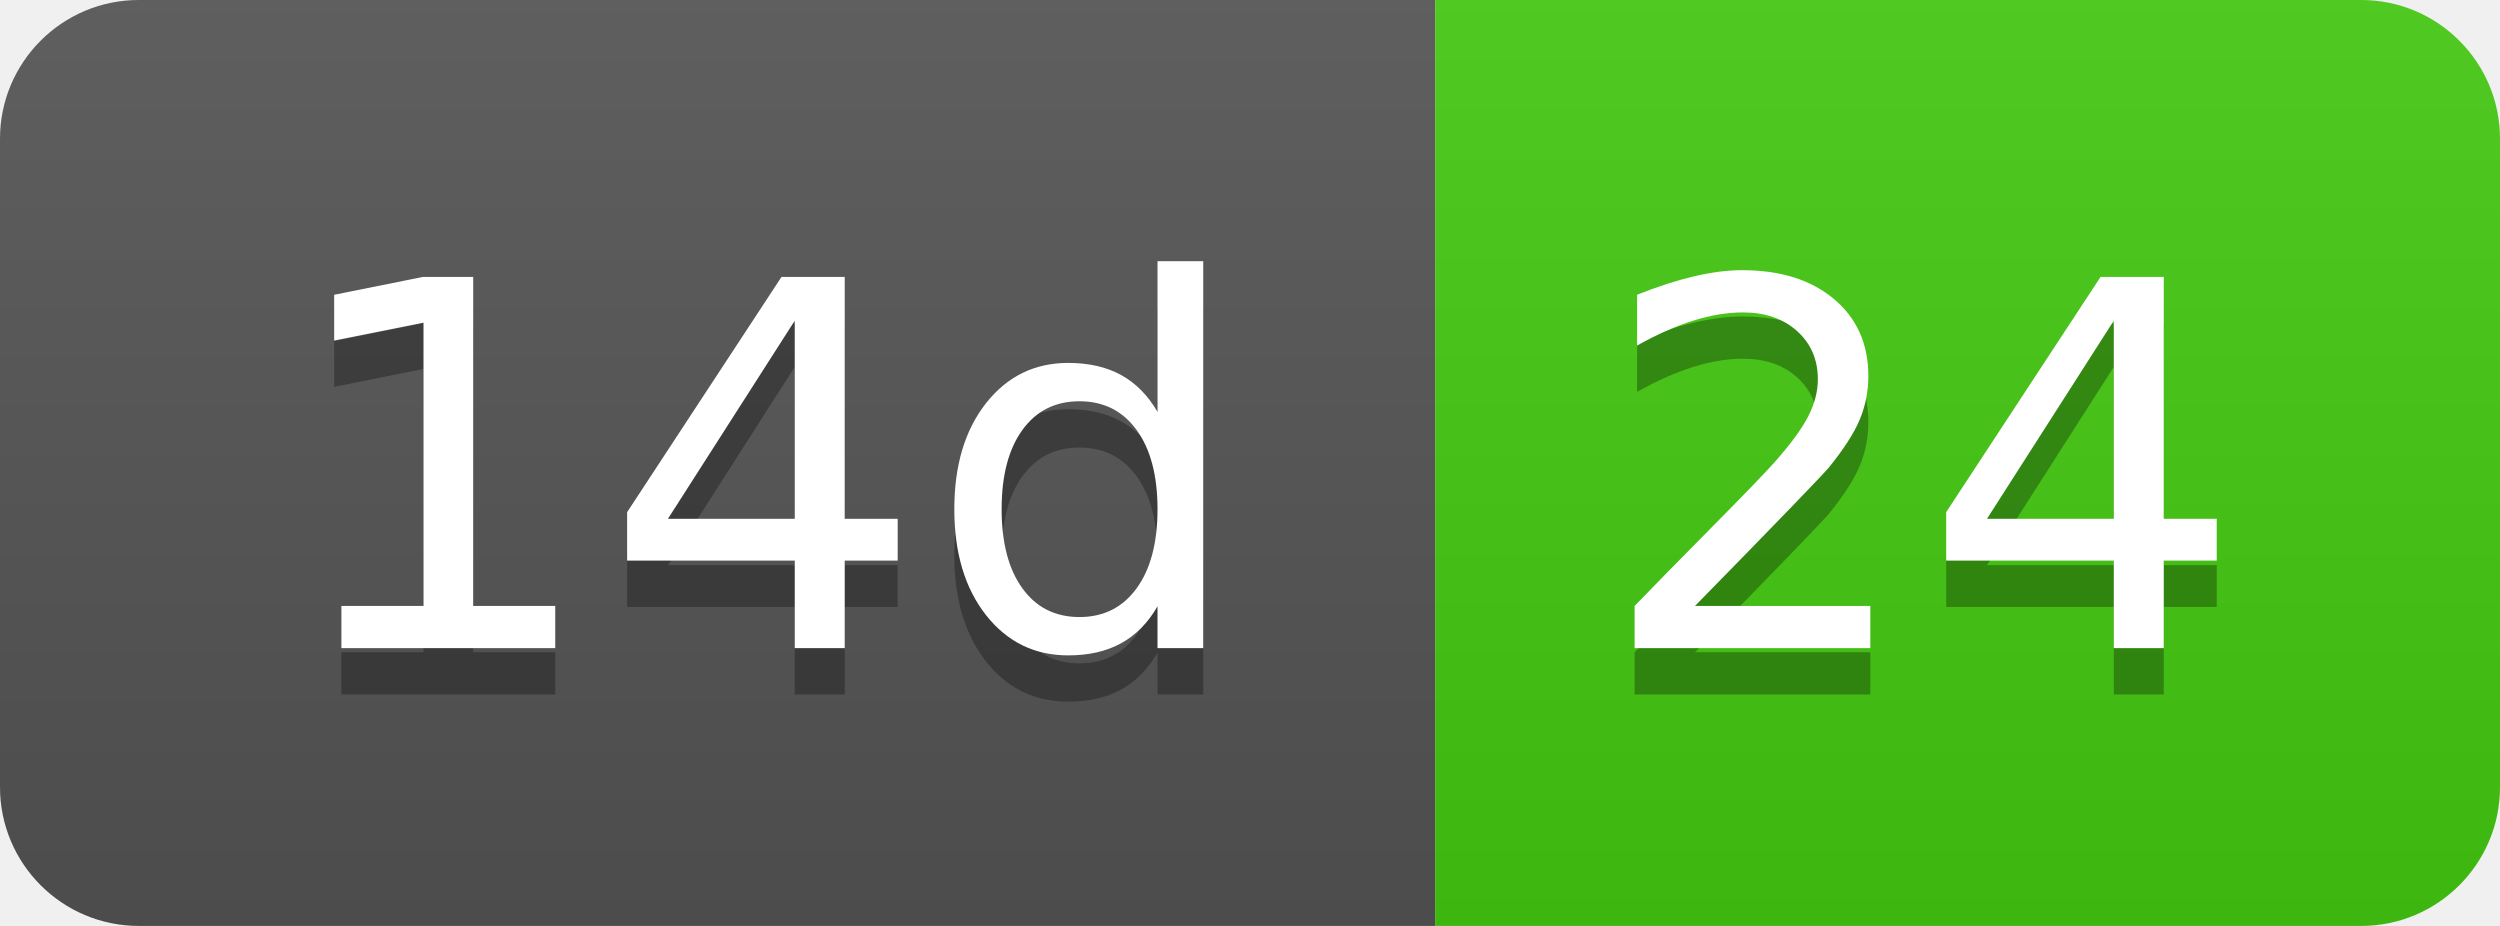
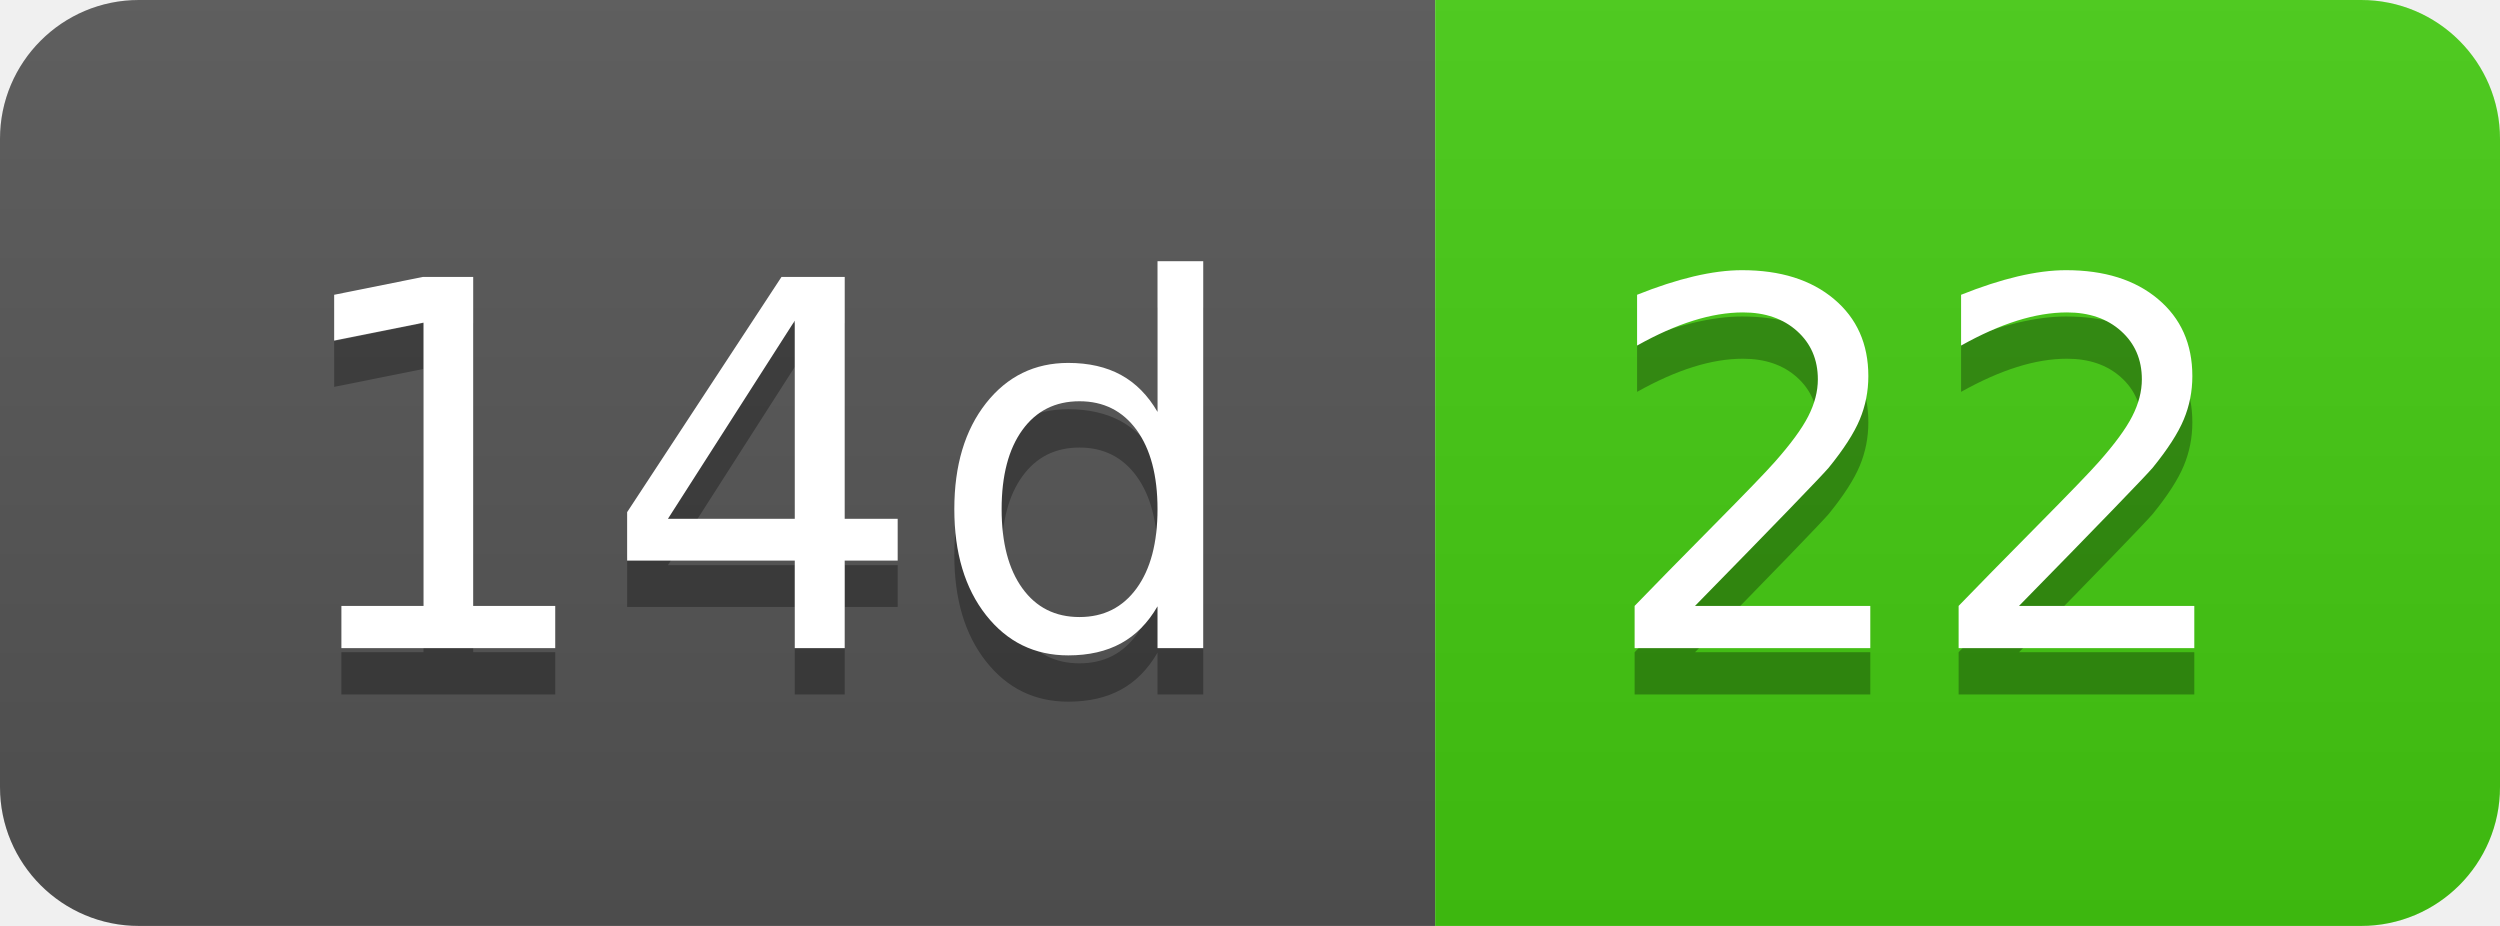
- <svg xmlns="http://www.w3.org/2000/svg" width="54" height="20" role="img" aria-label="14d: 24">
+ <svg xmlns="http://www.w3.org/2000/svg" width="54" height="20" role="img" aria-label="14d: 22">
  <linearGradient id="s" x2="0" y2="100%">
    <stop offset="0" stop-color="#bbb" stop-opacity=".1" />
    <stop offset="1" stop-opacity=".1" />
  </linearGradient>
  <clipPath id="r">
    <rect width="54" height="20" rx="3" fill="#fff" />
  </clipPath>
  <g clip-path="url(#r)">
    <rect width="31" height="20" fill="#555" />
    <rect x="31" width="23" height="20" fill="#4c1" />
    <rect width="54" height="20" fill="url(#s)" />
  </g>
  <g fill="#fff" text-anchor="middle" font-family="Verdana,Geneva,DejaVu Sans,sans-serif" text-rendering="geometricPrecision" font-size="110">
    <text aria-hidden="true" x="165" y="150" fill="#010101" fill-opacity=".3" transform="scale(.1)" textLength="210">14d</text>
    <text x="165" y="140" transform="scale(.1)" fill="#fff" textLength="210">14d</text>
-     <text aria-hidden="true" x="415" y="150" fill="#010101" fill-opacity=".3" transform="scale(.1)" textLength="130">24</text>
-     <text x="415" y="140" transform="scale(.1)" fill="#fff" textLength="130">24</text>
+     <text aria-hidden="true" x="415" y="150" fill="#010101" fill-opacity=".3" transform="scale(.1)" textLength="130">22</text>
+     <text x="415" y="140" transform="scale(.1)" fill="#fff" textLength="130">22</text>
  </g>
</svg>
